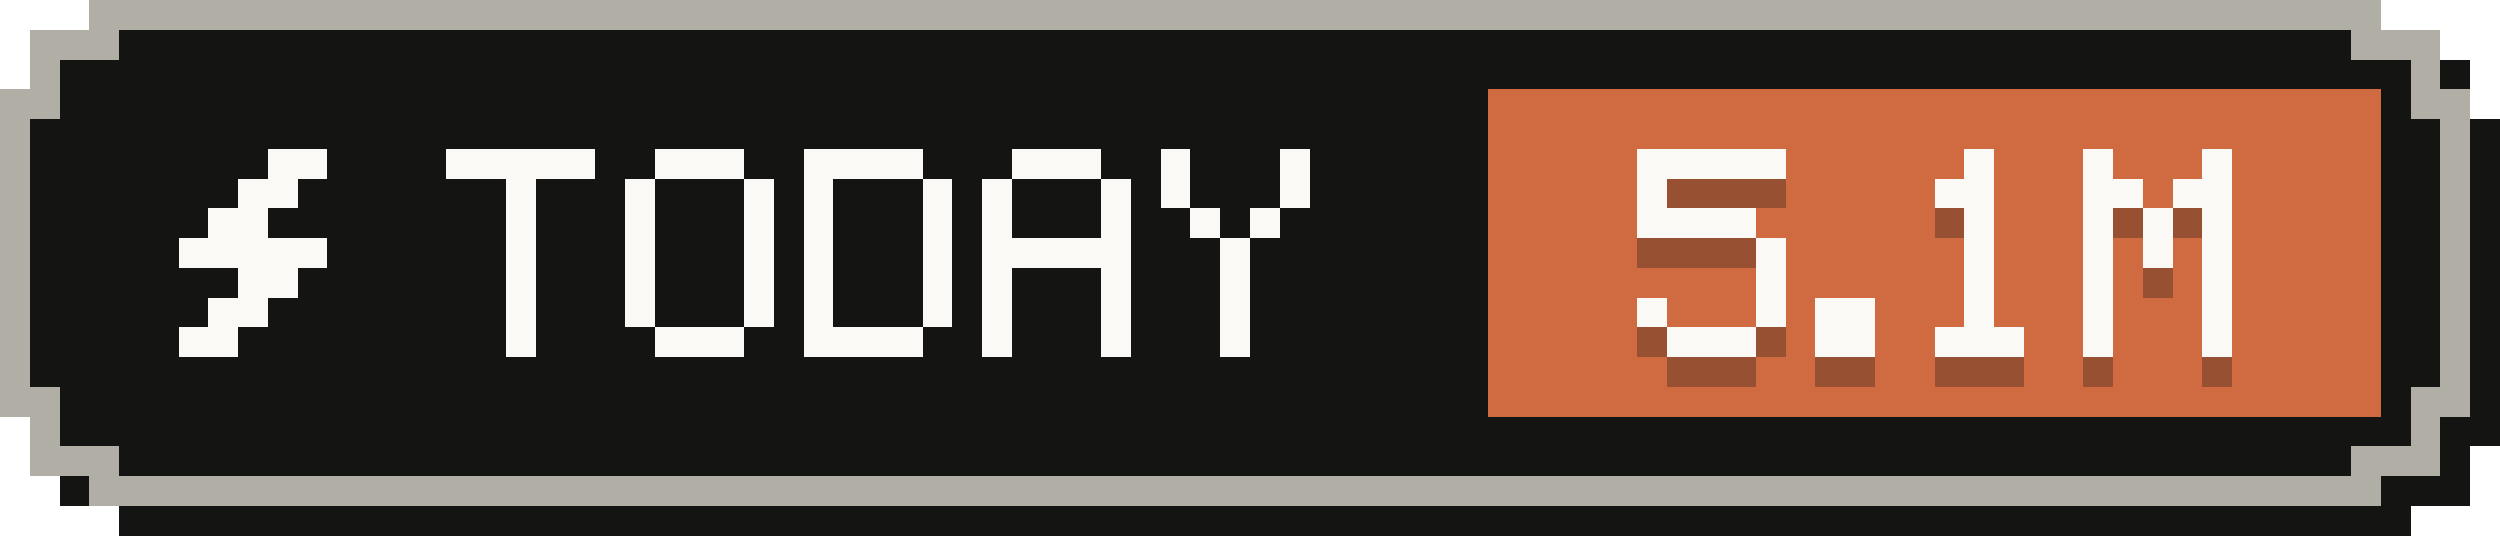
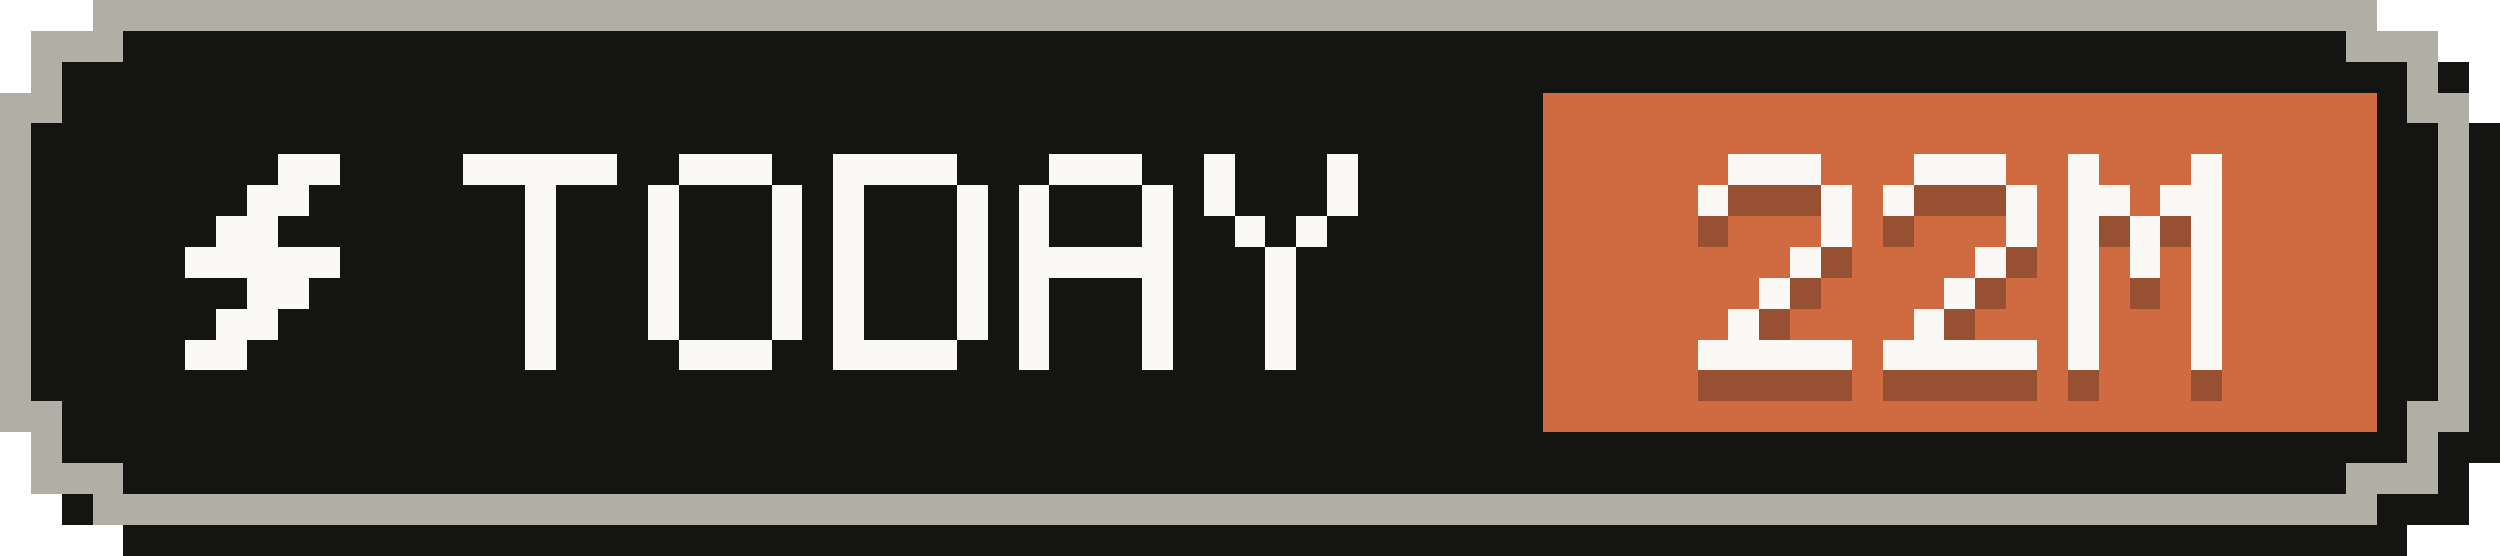
- <svg xmlns="http://www.w3.org/2000/svg" width="84" height="18" viewBox="0 0 84 18" role="img" aria-label="Tokens today: 5.1M">
+ <svg xmlns="http://www.w3.org/2000/svg" width="81" height="18" viewBox="0 0 81 18" role="img" aria-label="Tokens today: 22M">
  <g shape-rendering="crispEdges">
-     <path fill="#141413" d="M4,1 H81 V2 H83 V4 H84 V15 H83 V17 H81 V18 H4 V17 H2 V15 H1 V4 H2 V2 H4 Z" />
-     <path fill="#b0aea5" d="M3,0 H80 V1 H82 V3 H83 V14 H82 V16 H80 V17 H3 V16 H1 V14 H0 V3 H1 V1 H3 Z" />
-     <path fill="#141413" d="M4,1 H79 V2 H81 V4 H82 V13 H81 V15 H79 V16 H4 V15 H2 V13 H1 V4 H2 V2 H4 Z" />
-     <rect fill="#d06a41" x="50" y="3" width="30" height="11" />
+     <path fill="#141413" d="M4,1 H78 V2 H80 V4 H81 V15 H80 V17 H78 V18 H4 V17 H2 V15 H1 V4 H2 V2 H4 Z" />
+     <path fill="#b0aea5" d="M3,0 H77 V1 H79 V3 H80 V14 H79 V16 H77 V17 H3 V16 H1 V14 H0 V3 H1 V1 H3 Z" />
+     <path fill="#141413" d="M4,1 H76 V2 H78 V4 H79 V13 H78 V15 H76 V16 H4 V15 H2 V13 H1 V4 H2 V2 H4 Z" />
+     <rect fill="#d06a41" x="50" y="3" width="27" height="11" />
    <g fill="#faf9f5">
      <rect x="9" y="5" width="2" height="1" />
      <rect x="8" y="6" width="2" height="1" />
      <rect x="7" y="7" width="2" height="1" />
      <rect x="6" y="8" width="5" height="1" />
      <rect x="8" y="9" width="2" height="1" />
      <rect x="7" y="10" width="2" height="1" />
      <rect x="6" y="11" width="2" height="1" />
    </g>
    <g fill="#faf9f5">
      <rect x="15" y="5" width="5" height="1" />
      <rect x="17" y="6" width="1" height="1" />
      <rect x="17" y="7" width="1" height="1" />
      <rect x="17" y="8" width="1" height="1" />
      <rect x="17" y="9" width="1" height="1" />
      <rect x="17" y="10" width="1" height="1" />
      <rect x="17" y="11" width="1" height="1" />
      <rect x="22" y="5" width="3" height="1" />
      <rect x="21" y="6" width="1" height="1" />
      <rect x="25" y="6" width="1" height="1" />
      <rect x="21" y="7" width="1" height="1" />
      <rect x="25" y="7" width="1" height="1" />
      <rect x="21" y="8" width="1" height="1" />
      <rect x="25" y="8" width="1" height="1" />
      <rect x="21" y="9" width="1" height="1" />
      <rect x="25" y="9" width="1" height="1" />
      <rect x="21" y="10" width="1" height="1" />
      <rect x="25" y="10" width="1" height="1" />
      <rect x="22" y="11" width="3" height="1" />
      <rect x="27" y="5" width="4" height="1" />
      <rect x="27" y="6" width="1" height="1" />
      <rect x="31" y="6" width="1" height="1" />
      <rect x="27" y="7" width="1" height="1" />
      <rect x="31" y="7" width="1" height="1" />
      <rect x="27" y="8" width="1" height="1" />
      <rect x="31" y="8" width="1" height="1" />
      <rect x="27" y="9" width="1" height="1" />
      <rect x="31" y="9" width="1" height="1" />
      <rect x="27" y="10" width="1" height="1" />
      <rect x="31" y="10" width="1" height="1" />
      <rect x="27" y="11" width="4" height="1" />
      <rect x="34" y="5" width="3" height="1" />
      <rect x="33" y="6" width="1" height="1" />
      <rect x="37" y="6" width="1" height="1" />
      <rect x="33" y="7" width="1" height="1" />
      <rect x="37" y="7" width="1" height="1" />
      <rect x="33" y="8" width="5" height="1" />
      <rect x="33" y="9" width="1" height="1" />
      <rect x="37" y="9" width="1" height="1" />
      <rect x="33" y="10" width="1" height="1" />
      <rect x="37" y="10" width="1" height="1" />
      <rect x="33" y="11" width="1" height="1" />
      <rect x="37" y="11" width="1" height="1" />
      <rect x="39" y="5" width="1" height="1" />
      <rect x="43" y="5" width="1" height="1" />
      <rect x="39" y="6" width="1" height="1" />
      <rect x="43" y="6" width="1" height="1" />
      <rect x="40" y="7" width="1" height="1" />
      <rect x="42" y="7" width="1" height="1" />
      <rect x="41" y="8" width="1" height="1" />
      <rect x="41" y="9" width="1" height="1" />
      <rect x="41" y="10" width="1" height="1" />
      <rect x="41" y="11" width="1" height="1" />
    </g>
    <g fill="#141413" fill-opacity=".3">
-       <rect x="55" y="6" width="5" height="1" />
+       <rect x="56" y="6" width="3" height="1" />
      <rect x="55" y="7" width="1" height="1" />
-       <rect x="55" y="8" width="4" height="1" />
-       <rect x="59" y="9" width="1" height="1" />
-       <rect x="59" y="10" width="1" height="1" />
-       <rect x="55" y="11" width="1" height="1" />
-       <rect x="59" y="11" width="1" height="1" />
-       <rect x="56" y="12" width="3" height="1" />
-       <rect x="61" y="11" width="2" height="1" />
-       <rect x="61" y="12" width="2" height="1" />
-       <rect x="66" y="6" width="1" height="1" />
-       <rect x="65" y="7" width="2" height="1" />
-       <rect x="66" y="8" width="1" height="1" />
-       <rect x="66" y="9" width="1" height="1" />
-       <rect x="66" y="10" width="1" height="1" />
-       <rect x="66" y="11" width="1" height="1" />
-       <rect x="65" y="12" width="3" height="1" />
-       <rect x="70" y="6" width="1" height="1" />
-       <rect x="74" y="6" width="1" height="1" />
+       <rect x="59" y="7" width="1" height="1" />
+       <rect x="59" y="8" width="1" height="1" />
+       <rect x="58" y="9" width="1" height="1" />
+       <rect x="57" y="10" width="1" height="1" />
+       <rect x="56" y="11" width="1" height="1" />
+       <rect x="55" y="12" width="5" height="1" />
+       <rect x="62" y="6" width="3" height="1" />
+       <rect x="61" y="7" width="1" height="1" />
+       <rect x="65" y="7" width="1" height="1" />
+       <rect x="65" y="8" width="1" height="1" />
+       <rect x="64" y="9" width="1" height="1" />
+       <rect x="63" y="10" width="1" height="1" />
+       <rect x="62" y="11" width="1" height="1" />
+       <rect x="61" y="12" width="5" height="1" />
+       <rect x="67" y="6" width="1" height="1" />
+       <rect x="71" y="6" width="1" height="1" />
+       <rect x="67" y="7" width="2" height="1" />
      <rect x="70" y="7" width="2" height="1" />
-       <rect x="73" y="7" width="2" height="1" />
-       <rect x="70" y="8" width="1" height="1" />
-       <rect x="72" y="8" width="1" height="1" />
-       <rect x="74" y="8" width="1" height="1" />
-       <rect x="70" y="9" width="1" height="1" />
-       <rect x="72" y="9" width="1" height="1" />
-       <rect x="74" y="9" width="1" height="1" />
-       <rect x="70" y="10" width="1" height="1" />
-       <rect x="74" y="10" width="1" height="1" />
-       <rect x="70" y="11" width="1" height="1" />
-       <rect x="74" y="11" width="1" height="1" />
-       <rect x="70" y="12" width="1" height="1" />
-       <rect x="74" y="12" width="1" height="1" />
+       <rect x="67" y="8" width="1" height="1" />
+       <rect x="69" y="8" width="1" height="1" />
+       <rect x="71" y="8" width="1" height="1" />
+       <rect x="67" y="9" width="1" height="1" />
+       <rect x="69" y="9" width="1" height="1" />
+       <rect x="71" y="9" width="1" height="1" />
+       <rect x="67" y="10" width="1" height="1" />
+       <rect x="71" y="10" width="1" height="1" />
+       <rect x="67" y="11" width="1" height="1" />
+       <rect x="71" y="11" width="1" height="1" />
+       <rect x="67" y="12" width="1" height="1" />
+       <rect x="71" y="12" width="1" height="1" />
    </g>
    <g fill="#faf9f5">
-       <rect x="55" y="5" width="5" height="1" />
+       <rect x="56" y="5" width="3" height="1" />
      <rect x="55" y="6" width="1" height="1" />
-       <rect x="55" y="7" width="4" height="1" />
-       <rect x="59" y="8" width="1" height="1" />
-       <rect x="59" y="9" width="1" height="1" />
-       <rect x="55" y="10" width="1" height="1" />
-       <rect x="59" y="10" width="1" height="1" />
-       <rect x="56" y="11" width="3" height="1" />
-       <rect x="61" y="10" width="2" height="1" />
-       <rect x="61" y="11" width="2" height="1" />
-       <rect x="66" y="5" width="1" height="1" />
-       <rect x="65" y="6" width="2" height="1" />
-       <rect x="66" y="7" width="1" height="1" />
-       <rect x="66" y="8" width="1" height="1" />
-       <rect x="66" y="9" width="1" height="1" />
-       <rect x="66" y="10" width="1" height="1" />
-       <rect x="65" y="11" width="3" height="1" />
-       <rect x="70" y="5" width="1" height="1" />
-       <rect x="74" y="5" width="1" height="1" />
+       <rect x="59" y="6" width="1" height="1" />
+       <rect x="59" y="7" width="1" height="1" />
+       <rect x="58" y="8" width="1" height="1" />
+       <rect x="57" y="9" width="1" height="1" />
+       <rect x="56" y="10" width="1" height="1" />
+       <rect x="55" y="11" width="5" height="1" />
+       <rect x="62" y="5" width="3" height="1" />
+       <rect x="61" y="6" width="1" height="1" />
+       <rect x="65" y="6" width="1" height="1" />
+       <rect x="65" y="7" width="1" height="1" />
+       <rect x="64" y="8" width="1" height="1" />
+       <rect x="63" y="9" width="1" height="1" />
+       <rect x="62" y="10" width="1" height="1" />
+       <rect x="61" y="11" width="5" height="1" />
+       <rect x="67" y="5" width="1" height="1" />
+       <rect x="71" y="5" width="1" height="1" />
+       <rect x="67" y="6" width="2" height="1" />
      <rect x="70" y="6" width="2" height="1" />
-       <rect x="73" y="6" width="2" height="1" />
-       <rect x="70" y="7" width="1" height="1" />
-       <rect x="72" y="7" width="1" height="1" />
-       <rect x="74" y="7" width="1" height="1" />
-       <rect x="70" y="8" width="1" height="1" />
-       <rect x="72" y="8" width="1" height="1" />
-       <rect x="74" y="8" width="1" height="1" />
-       <rect x="70" y="9" width="1" height="1" />
-       <rect x="74" y="9" width="1" height="1" />
-       <rect x="70" y="10" width="1" height="1" />
-       <rect x="74" y="10" width="1" height="1" />
-       <rect x="70" y="11" width="1" height="1" />
-       <rect x="74" y="11" width="1" height="1" />
+       <rect x="67" y="7" width="1" height="1" />
+       <rect x="69" y="7" width="1" height="1" />
+       <rect x="71" y="7" width="1" height="1" />
+       <rect x="67" y="8" width="1" height="1" />
+       <rect x="69" y="8" width="1" height="1" />
+       <rect x="71" y="8" width="1" height="1" />
+       <rect x="67" y="9" width="1" height="1" />
+       <rect x="71" y="9" width="1" height="1" />
+       <rect x="67" y="10" width="1" height="1" />
+       <rect x="71" y="10" width="1" height="1" />
+       <rect x="67" y="11" width="1" height="1" />
+       <rect x="71" y="11" width="1" height="1" />
    </g>
  </g>
</svg>
